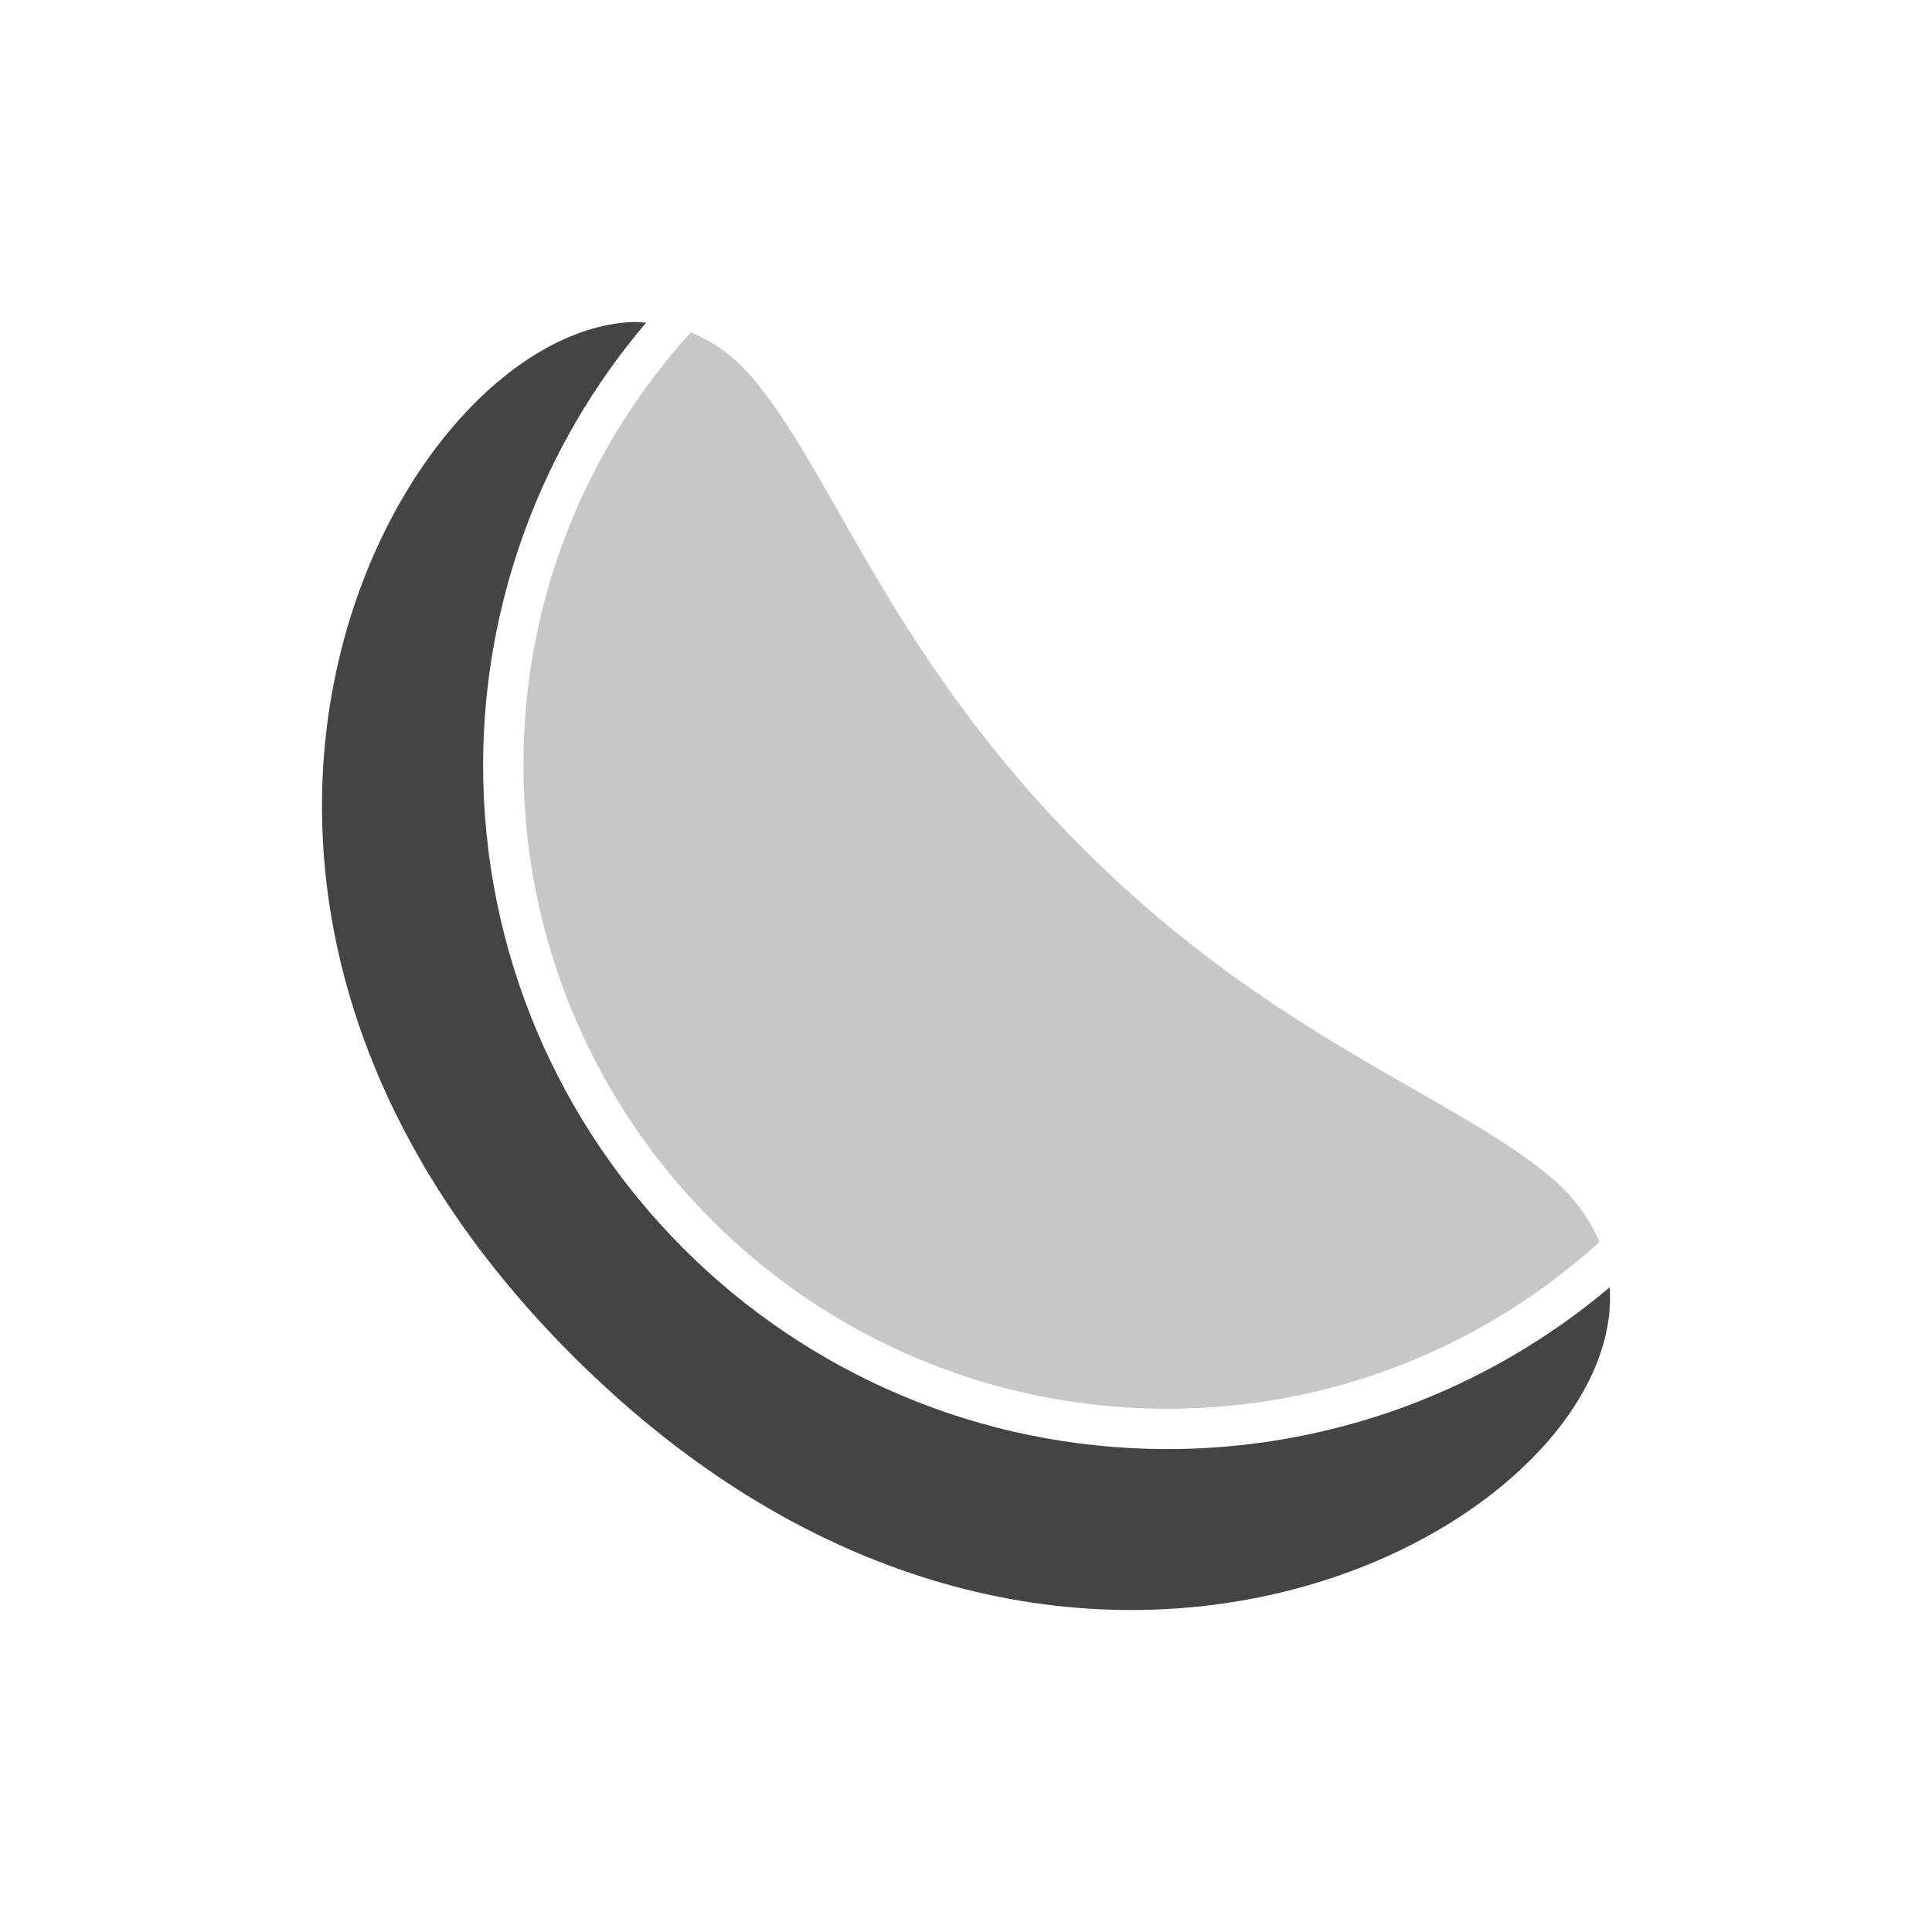
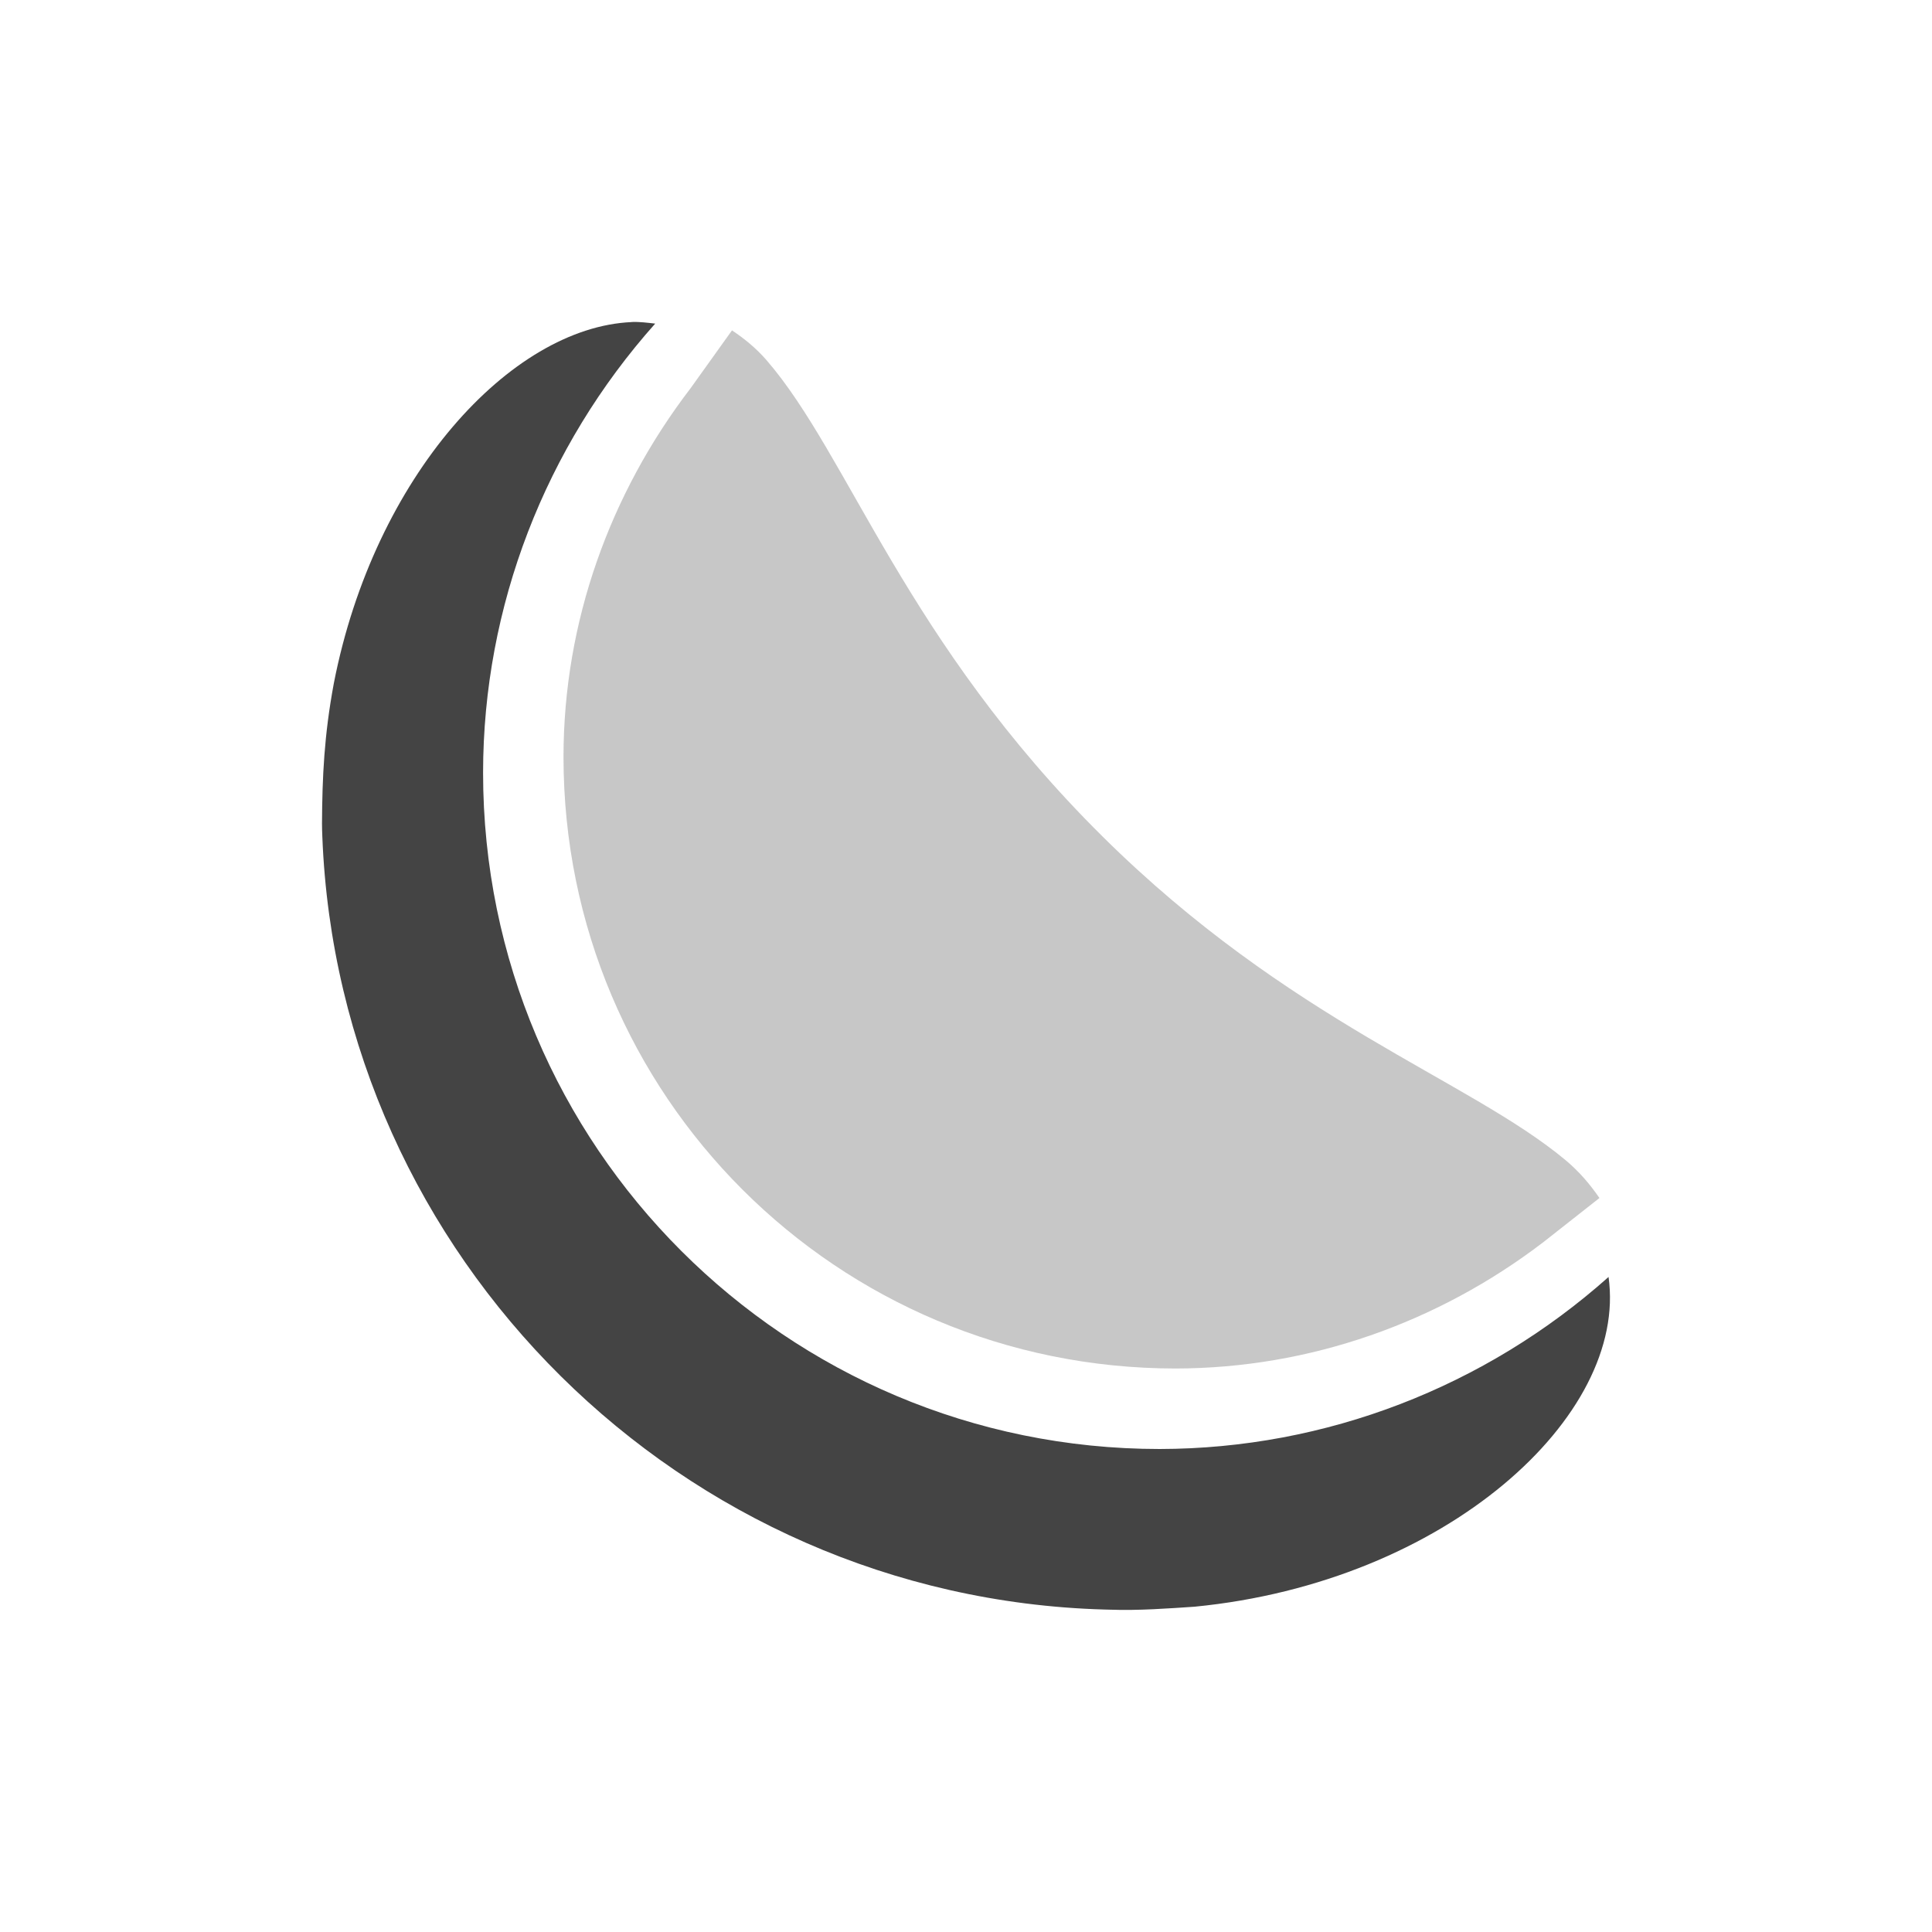
<svg xmlns="http://www.w3.org/2000/svg" width="24" height="24" version="1.1">
  <defs>
    <style id="current-color-scheme" type="text/css">
   .ColorScheme-Text { color:#444444; } .ColorScheme-Highlight { color:#4285f4; }
  </style>
  </defs>
-   <path d="M 7.85,4.001 C 4.927,4.13 1.239,11.018 7.152,16.879 13.15,22.825 20.201,18.979 19.996,15.991 A 8.504,8.501 0 0 1 14.505,18.001 8.504,8.501 0 0 1 6.001,9.499 8.504,8.501 0 0 1 8.026,4.008 c -0.058,-0.003 -0.117,-0.01 -0.176,-0.008 z" style="fill:currentColor" class="ColorScheme-Text" />
-   <path d="m 8.581,4.129 c -1.288,1.42 -2.079,3.299 -2.079,5.37 0,4.425 3.577,8.001 8.003,8.001 2.068,0 3.945,-0.787 5.364,-2.071 C 19.747,15.135 19.544,14.855 19.243,14.606 18.041,13.605 15.821,12.888 13.501,10.587 11.052,8.16 10.355,5.859 9.329,4.673 9.103,4.411 8.849,4.238 8.581,4.129 Z" style="opacity:0.3;fill:currentColor" class="ColorScheme-Text" />
+   <path style="fill:currentColor" class="ColorScheme-Text" d="M 7.846,4.001 C 6.346,4.067 4.649,5.914 4.147,8.488 4.027,9.132 4.003,9.649 4,10.232 c 0.001,0.053 0.001,0.105 0.004,0.158 0.203,5.229 4.463,9.453 9.709,9.604 0.027,0.001 0.052,0.001 0.078,0.002 0.344,0.013 0.736,-0.016 1.049,-0.037 3.126,-0.305 5.384,-2.371 5.142,-4.096 -1.532,1.365 -3.511,2.134 -5.576,2.137 -4.642,0 -8.405,-3.762 -8.405,-8.401 9.724e-4,-2.066 0.772,-4.046 2.138,-5.579 -0.097,-0.011 -0.194,-0.024 -0.293,-0.02 z" />
+   <path style="opacity:0.3;fill:currentColor" class="ColorScheme-Text" d="M 9.093,4.104 8.577,4.825 C 7.574,6.135 7.001,7.73 7,9.4 v 0.002 C 7,13.608 10.395,17 14.604,17 c 1.665,-0.002 3.258,-0.569 4.565,-1.567 l 0.7,-0.551 C 19.755,14.717 19.62,14.554 19.441,14.406 18.237,13.406 16.018,12.691 13.695,10.39 11.246,7.962 10.549,5.662 9.523,4.475 9.389,4.321 9.243,4.204 9.093,4.104 Z" />
</svg>
